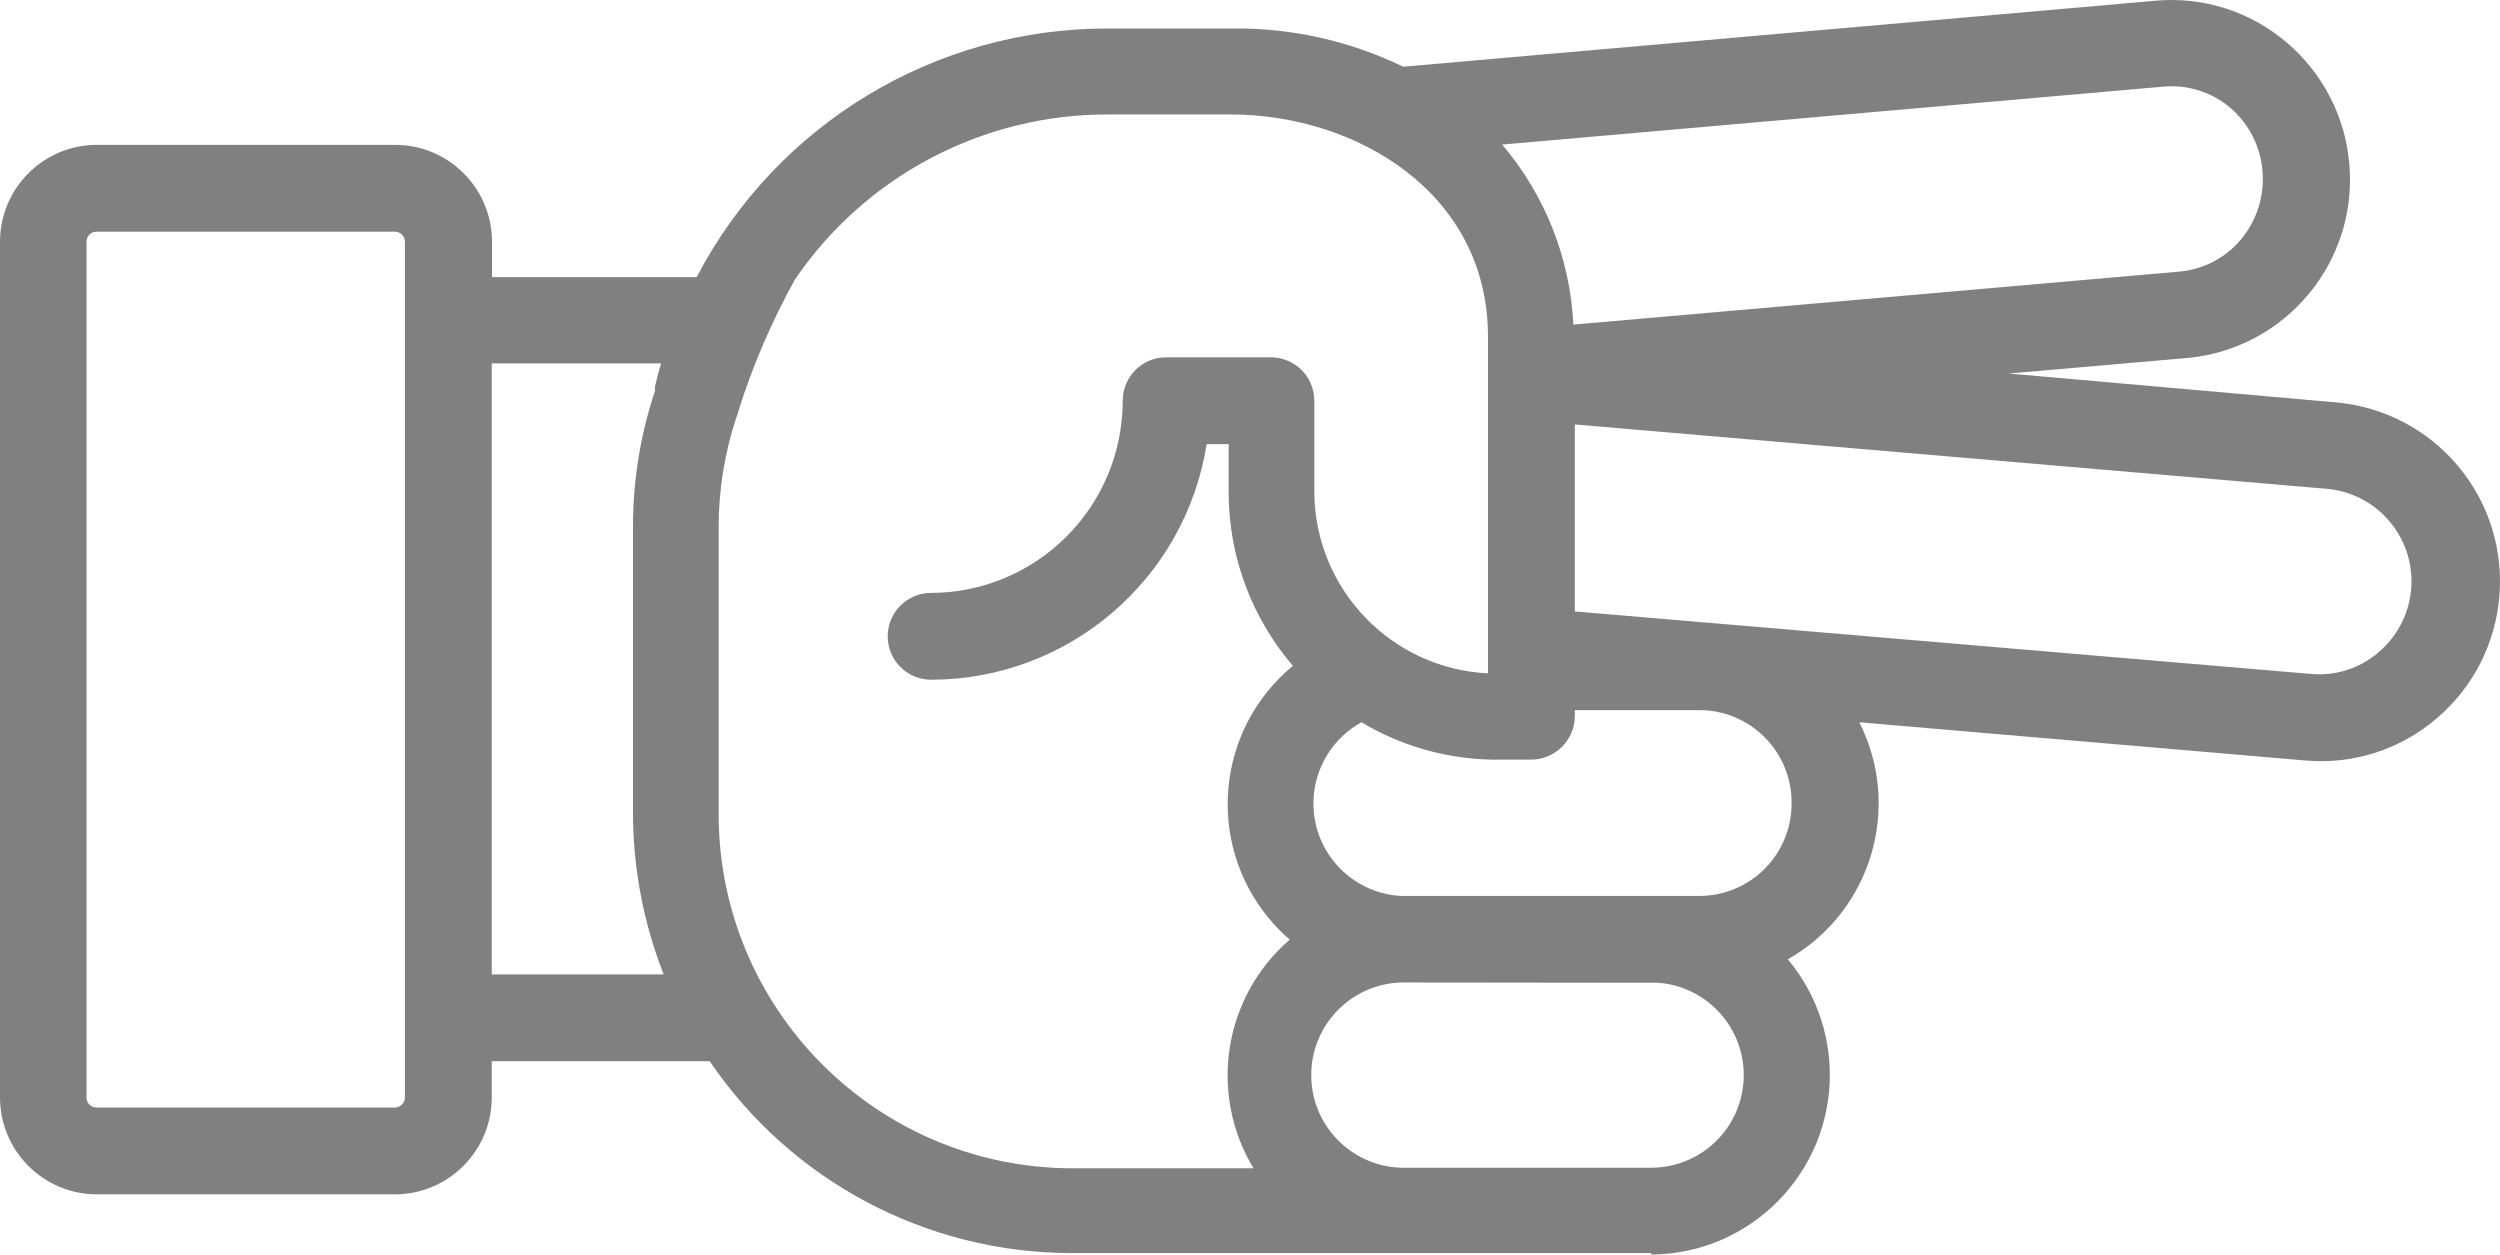
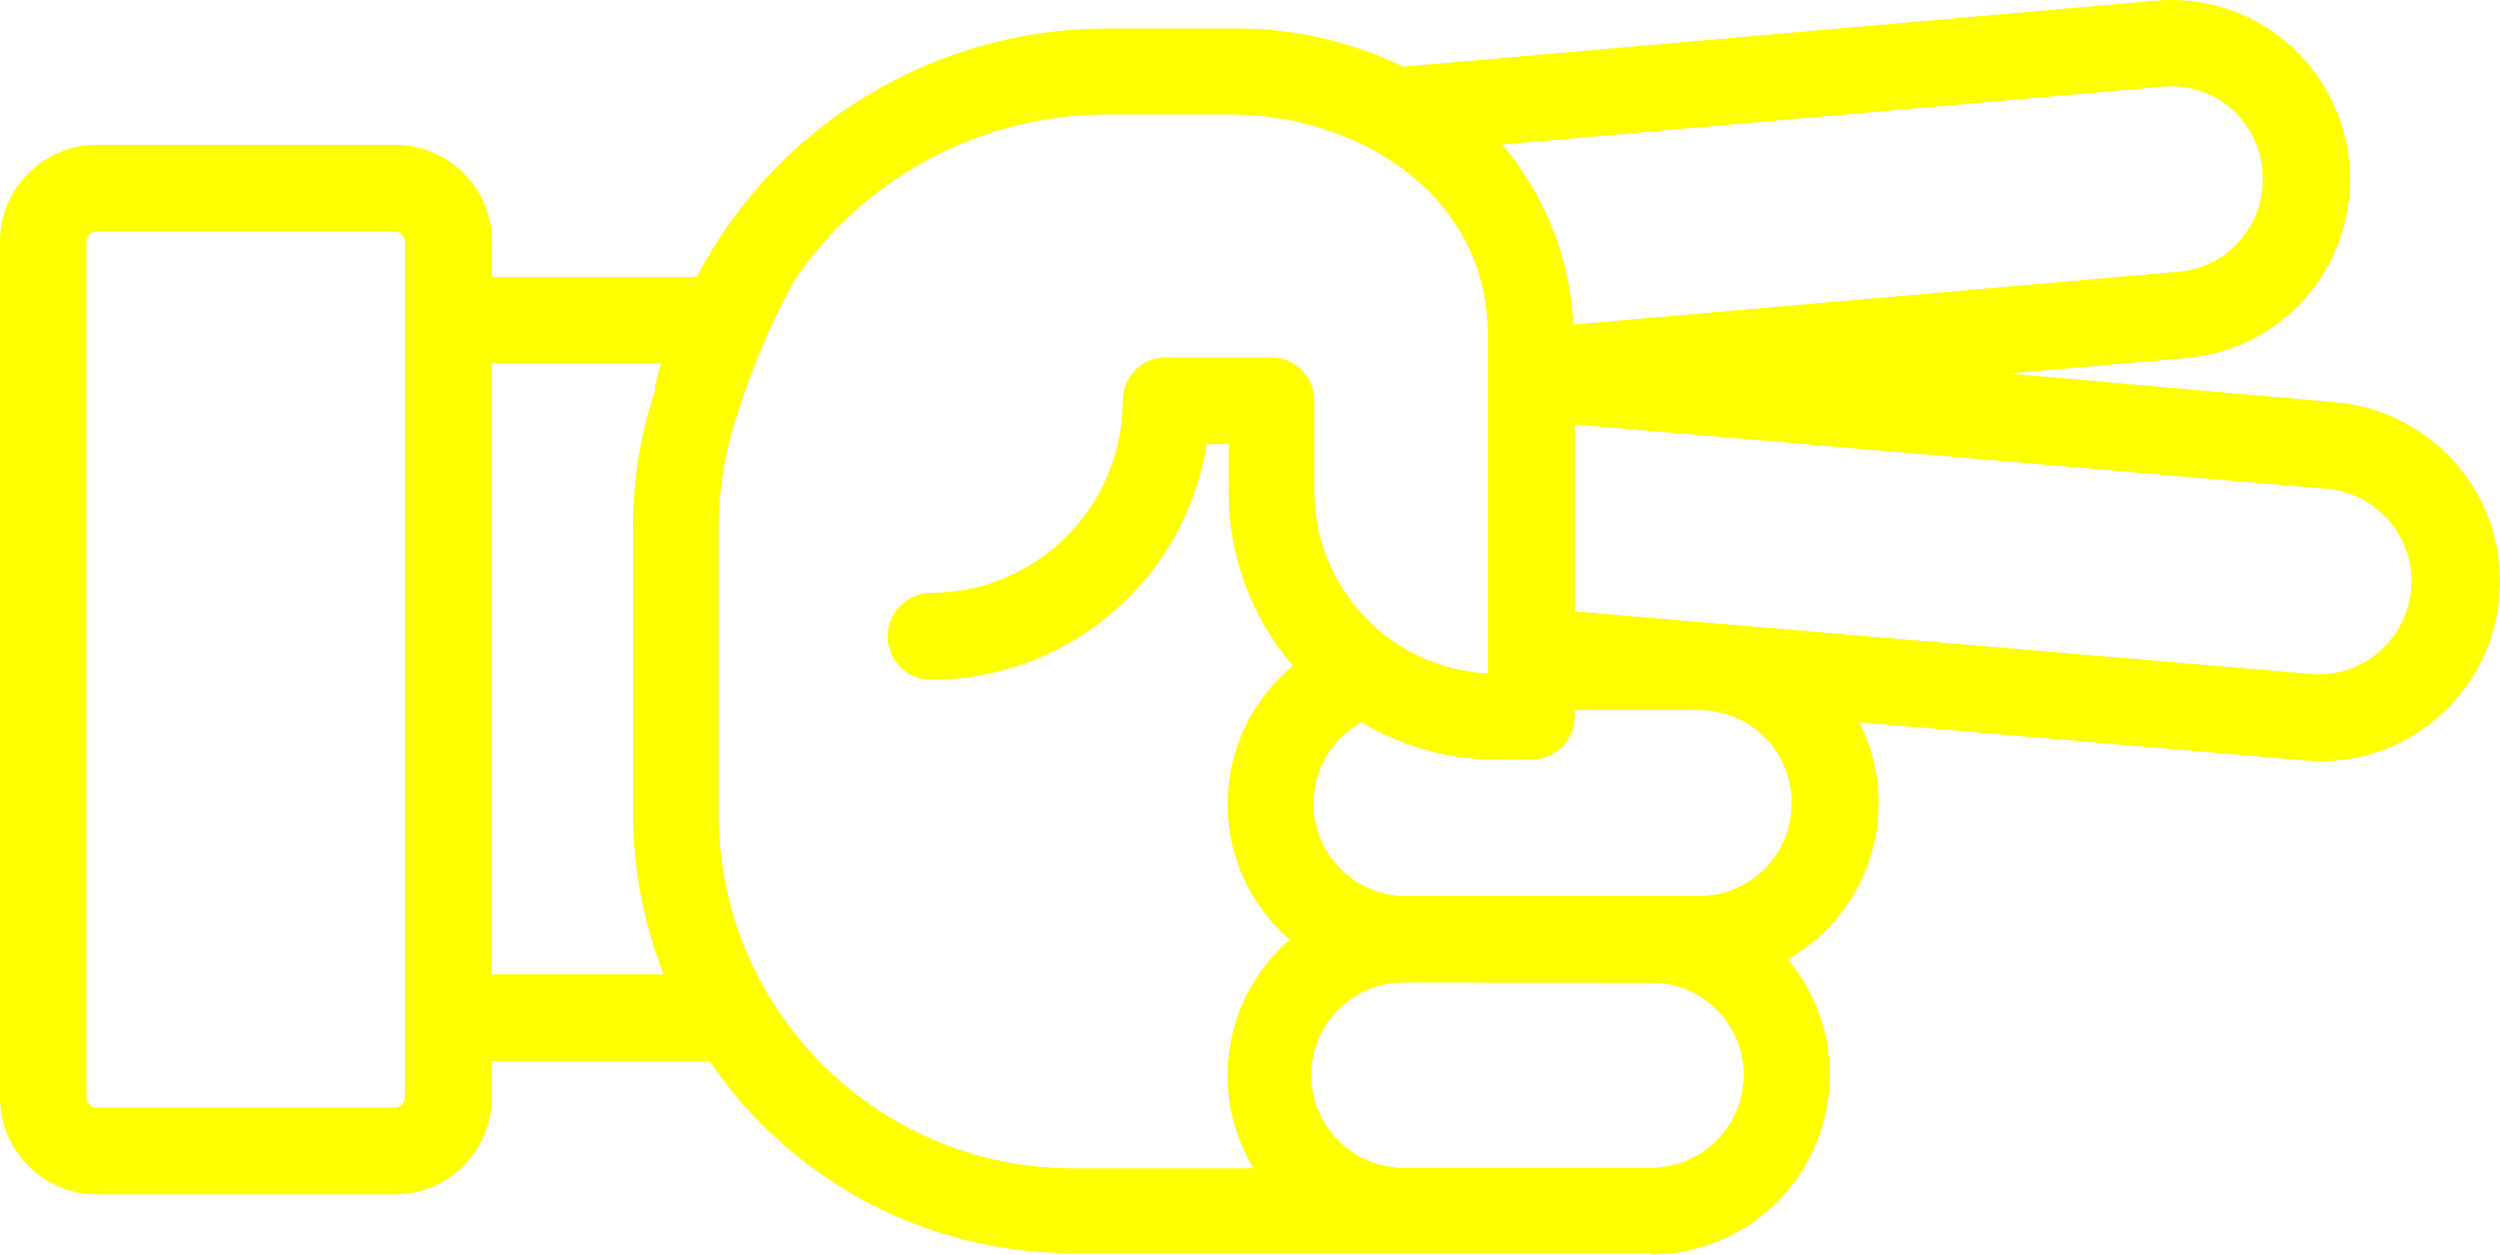
- <svg xmlns="http://www.w3.org/2000/svg" version="1.1" x="0px" y="0px" viewBox="0 0 86.376 43.345" style="fill:gray" enable-background="new 0 0 100 100" xml:space="preserve" id="svg2" width="86.376" height="43.345">
+ <svg xmlns="http://www.w3.org/2000/svg" version="1.1" x="0px" y="0px" viewBox="0 0 86.376 43.345" style="fill:yellow" enable-background="new 0 0 100 100" xml:space="preserve" id="svg2" width="86.376" height="43.345">
  <defs id="defs10" />
-   <path d="m 57.05,43.345 c 3.43,-0.021 6.193,-2.819 6.171,-6.248 -0.009,-1.446 -0.522,-2.844 -1.451,-3.952 2.876,-1.634 3.963,-5.238 2.47,-8.19 l 15.41,1.32 c 1.639,0.148 3.269,-0.371 4.52,-1.44 2.621,-2.211 2.954,-6.129 0.742,-8.751 -1.051,-1.246 -2.55,-2.028 -4.172,-2.179 l -11.34,-1 6.21,-0.54 c 3.376,-0.332 5.856,-3.32 5.56,-6.7 -0.139,-1.637 -0.923,-3.152 -2.18,-4.21 -1.25,-1.063 -2.876,-1.578 -4.51,-1.43 l -26,2.28 c -1.847,-0.896 -3.877,-1.349 -5.93,-1.32 l -4.23,0 c -5.982,-0.026 -11.479,3.288 -14.25,8.59 l -7.07,0 0,-1.23 c -0.006,-1.846 -1.504,-3.34 -3.35,-3.34 l -10.3,0 C 1.504,5.005 0.006,6.499 0,8.345 L 0,37.925 c 0.006,1.846 1.504,3.34 3.35,3.34 l 10.29,0 c 1.846,0 3.344,-1.494 3.35,-3.34 l 0,-1.26 7.53,0 c 2.809,4.136 7.48,6.618 12.48,6.63 l 11.58,0 0,0 8.47,0 0,0.05 z m 0.25,-9.39 c 1.762,0.14 3.077,1.681 2.937,3.443 -0.132,1.663 -1.519,2.946 -3.187,2.947 l -8.46,0 c -1.767,0.047 -3.238,-1.348 -3.285,-3.115 -0.047,-1.767 1.348,-3.238 3.115,-3.285 0.06,0 8.87,0.01 8.87,0.01 l 0.01,0 z m 4.6,-6.21 c 0.011,1.762 -1.408,3.199 -3.17,3.21 0,0 0,0 0,0 0,0 -10.31,0 -10.33,0 -1.765,-0.099 -3.114,-1.61 -3.015,-3.375 0.062,-1.102 0.688,-2.094 1.655,-2.625 1.35,0.808 2.887,1.252 4.46,1.29 0.08,0.005 0.16,0.005 0.24,0 l 1.17,0 c 0.826,-0.005 1.495,-0.674 1.5,-1.5 l 0,-0.21 4.32,0 c 1.762,0.011 3.181,1.448 3.17,3.21 0,0 0,0 0,0 z m 18.56,-10.85 c 1.762,0.195 3.033,1.781 2.838,3.543 -0.091,0.821 -0.495,1.576 -1.128,2.107 -0.642,0.55 -1.478,0.817 -2.32,0.74 l -25.44,-2.16 0,-6.46 26.05,2.23 z M 77.07,3.735 c 0.64,0.553 1.035,1.337 1.1,2.18 0.072,0.846 -0.19,1.686 -0.73,2.34 -0.535,0.651 -1.31,1.058 -2.15,1.13 L 54.36,11.215 C 54.249,8.927 53.384,6.74 51.9,4.995 l 22.83,-2 c 0.848,-0.082 1.693,0.185 2.34,0.74 z m -63.43,34.53 -10.3,0 C 3.152,38.271 2.996,38.123 2.99,37.935 c 0,-0.003 0,-0.007 0,-0.01 l 0,-29.58 c 0,-0.188 0.152,-0.34 0.34,-0.34 0.003,0 0.007,0 0.01,0 l 10.3,0 c 0.189,0 0.345,0.151 0.35,0.34 l 0,29.58 c -0.005,0.189 -0.161,0.34 -0.35,0.34 z m 3.35,-4.6 0,-21.11 5.85,0 0,0 c -0.08,0.27 -0.15,0.53 -0.21,0.8 l 0,0.05 0,0.1 0,0 c -0.506,1.519 -0.763,3.109 -0.76,4.71 l 0,9.83 c -0.003,1.923 0.356,3.83 1.06,5.62 l -5.94,0 z m 7.84,-5.66 0,-9.78 c -0.002,-1.281 0.201,-2.553 0.6,-3.77 0.04,-0.09 0.071,-0.184 0.09,-0.28 0.495,-1.564 1.145,-3.075 1.94,-4.51 l 0,0 c 2.44,-3.587 6.502,-5.727 10.84,-5.71 l 4.23,0 c 4.3,0 8.88,2.69 8.88,7.67 l 0,11.64 c -3.344,-0.164 -5.978,-2.912 -6,-6.26 l 0,-3.16 c 0,-0.828 -0.672,-1.5 -1.5,-1.5 l -3.62,0 c -0.828,0 -1.5,0.672 -1.5,1.5 0,3.659 -2.961,6.629 -6.62,6.64 -0.828,0 -1.5,0.672 -1.5,1.5 0,0.828 0.672,1.5 1.5,1.5 4.742,-0.005 8.778,-3.456 9.52,-8.14 l 0.76,0 0,1.66 c -0.001,2.201 0.787,4.33 2.22,6 -2.638,2.174 -3.014,6.076 -0.839,8.714 0.222,0.269 0.466,0.519 0.729,0.746 -2.287,1.977 -2.815,5.314 -1.25,7.9 l -6.32,0 c -6.756,-0.044 -12.199,-5.554 -12.16,-12.31 l 0,-0.05 z" id="path6" style="fill:gray" />
+   <path d="m 57.05,43.345 c 3.43,-0.021 6.193,-2.819 6.171,-6.248 -0.009,-1.446 -0.522,-2.844 -1.451,-3.952 2.876,-1.634 3.963,-5.238 2.47,-8.19 l 15.41,1.32 c 1.639,0.148 3.269,-0.371 4.52,-1.44 2.621,-2.211 2.954,-6.129 0.742,-8.751 -1.051,-1.246 -2.55,-2.028 -4.172,-2.179 l -11.34,-1 6.21,-0.54 c 3.376,-0.332 5.856,-3.32 5.56,-6.7 -0.139,-1.637 -0.923,-3.152 -2.18,-4.21 -1.25,-1.063 -2.876,-1.578 -4.51,-1.43 l -26,2.28 c -1.847,-0.896 -3.877,-1.349 -5.93,-1.32 l -4.23,0 c -5.982,-0.026 -11.479,3.288 -14.25,8.59 l -7.07,0 0,-1.23 c -0.006,-1.846 -1.504,-3.34 -3.35,-3.34 l -10.3,0 C 1.504,5.005 0.006,6.499 0,8.345 L 0,37.925 c 0.006,1.846 1.504,3.34 3.35,3.34 l 10.29,0 c 1.846,0 3.344,-1.494 3.35,-3.34 l 0,-1.26 7.53,0 c 2.809,4.136 7.48,6.618 12.48,6.63 l 11.58,0 0,0 8.47,0 0,0.05 z m 0.25,-9.39 c 1.762,0.14 3.077,1.681 2.937,3.443 -0.132,1.663 -1.519,2.946 -3.187,2.947 l -8.46,0 c -1.767,0.047 -3.238,-1.348 -3.285,-3.115 -0.047,-1.767 1.348,-3.238 3.115,-3.285 0.06,0 8.87,0.01 8.87,0.01 l 0.01,0 z m 4.6,-6.21 c 0.011,1.762 -1.408,3.199 -3.17,3.21 0,0 0,0 0,0 0,0 -10.31,0 -10.33,0 -1.765,-0.099 -3.114,-1.61 -3.015,-3.375 0.062,-1.102 0.688,-2.094 1.655,-2.625 1.35,0.808 2.887,1.252 4.46,1.29 0.08,0.005 0.16,0.005 0.24,0 l 1.17,0 c 0.826,-0.005 1.495,-0.674 1.5,-1.5 l 0,-0.21 4.32,0 c 1.762,0.011 3.181,1.448 3.17,3.21 0,0 0,0 0,0 z m 18.56,-10.85 c 1.762,0.195 3.033,1.781 2.838,3.543 -0.091,0.821 -0.495,1.576 -1.128,2.107 -0.642,0.55 -1.478,0.817 -2.32,0.74 l -25.44,-2.16 0,-6.46 26.05,2.23 z M 77.07,3.735 c 0.64,0.553 1.035,1.337 1.1,2.18 0.072,0.846 -0.19,1.686 -0.73,2.34 -0.535,0.651 -1.31,1.058 -2.15,1.13 L 54.36,11.215 C 54.249,8.927 53.384,6.74 51.9,4.995 l 22.83,-2 c 0.848,-0.082 1.693,0.185 2.34,0.74 z m -63.43,34.53 -10.3,0 C 3.152,38.271 2.996,38.123 2.99,37.935 c 0,-0.003 0,-0.007 0,-0.01 l 0,-29.58 c 0,-0.188 0.152,-0.34 0.34,-0.34 0.003,0 0.007,0 0.01,0 l 10.3,0 c 0.189,0 0.345,0.151 0.35,0.34 l 0,29.58 c -0.005,0.189 -0.161,0.34 -0.35,0.34 z m 3.35,-4.6 0,-21.11 5.85,0 0,0 c -0.08,0.27 -0.15,0.53 -0.21,0.8 l 0,0.05 0,0.1 0,0 c -0.506,1.519 -0.763,3.109 -0.76,4.71 l 0,9.83 c -0.003,1.923 0.356,3.83 1.06,5.62 l -5.94,0 z m 7.84,-5.66 0,-9.78 c -0.002,-1.281 0.201,-2.553 0.6,-3.77 0.04,-0.09 0.071,-0.184 0.09,-0.28 0.495,-1.564 1.145,-3.075 1.94,-4.51 l 0,0 c 2.44,-3.587 6.502,-5.727 10.84,-5.71 l 4.23,0 c 4.3,0 8.88,2.69 8.88,7.67 l 0,11.64 c -3.344,-0.164 -5.978,-2.912 -6,-6.26 l 0,-3.16 c 0,-0.828 -0.672,-1.5 -1.5,-1.5 l -3.62,0 c -0.828,0 -1.5,0.672 -1.5,1.5 0,3.659 -2.961,6.629 -6.62,6.64 -0.828,0 -1.5,0.672 -1.5,1.5 0,0.828 0.672,1.5 1.5,1.5 4.742,-0.005 8.778,-3.456 9.52,-8.14 l 0.76,0 0,1.66 c -0.001,2.201 0.787,4.33 2.22,6 -2.638,2.174 -3.014,6.076 -0.839,8.714 0.222,0.269 0.466,0.519 0.729,0.746 -2.287,1.977 -2.815,5.314 -1.25,7.9 l -6.32,0 c -6.756,-0.044 -12.199,-5.554 -12.16,-12.31 l 0,-0.05 z" id="path6" style="fill:yellow" />
</svg>
